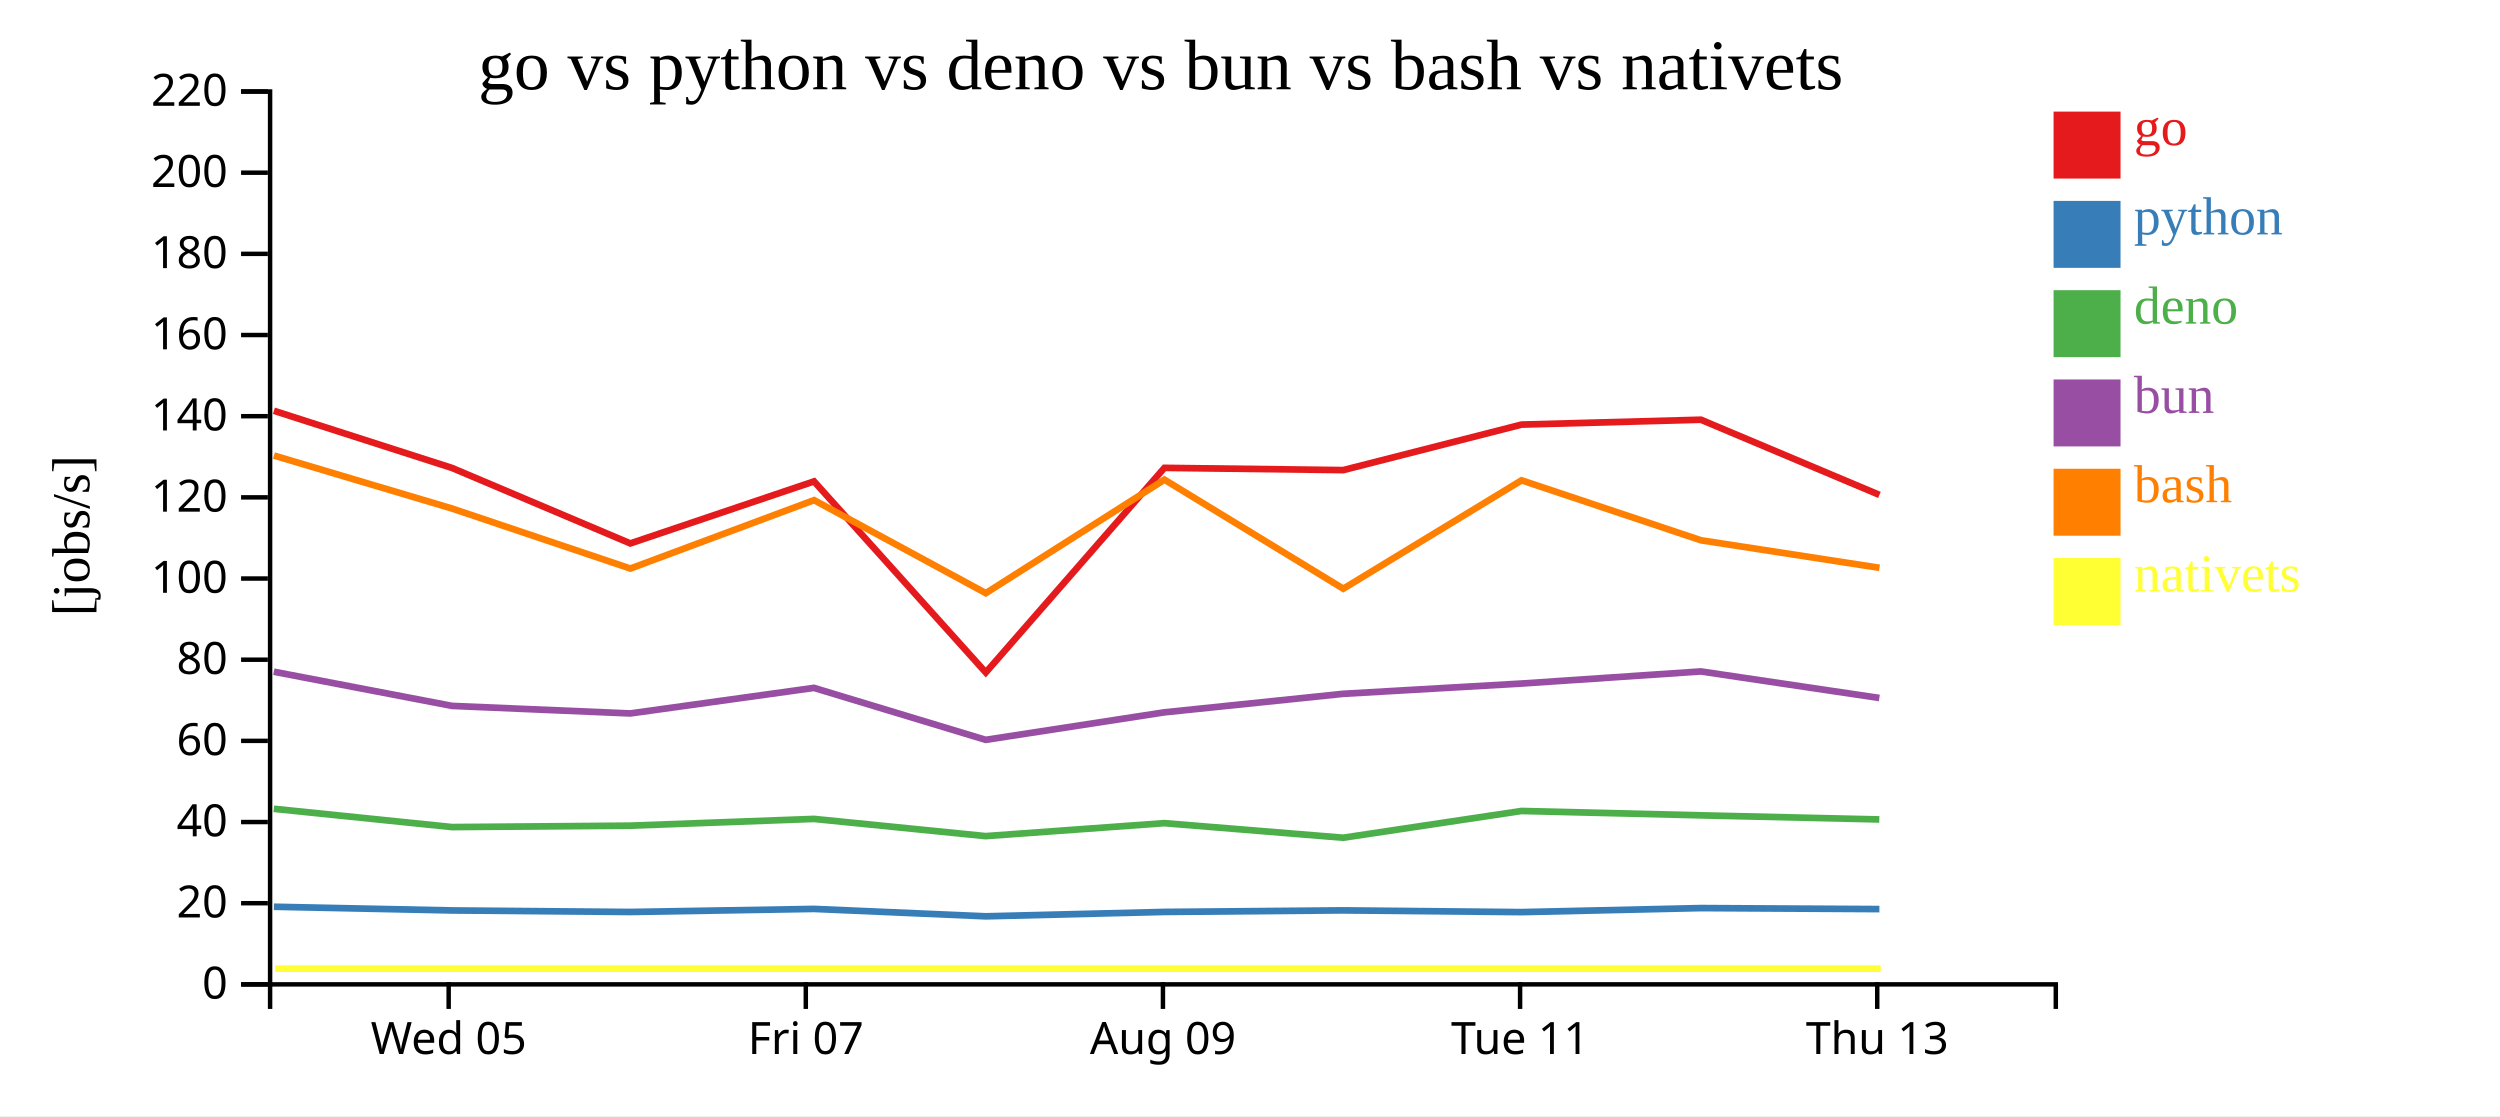
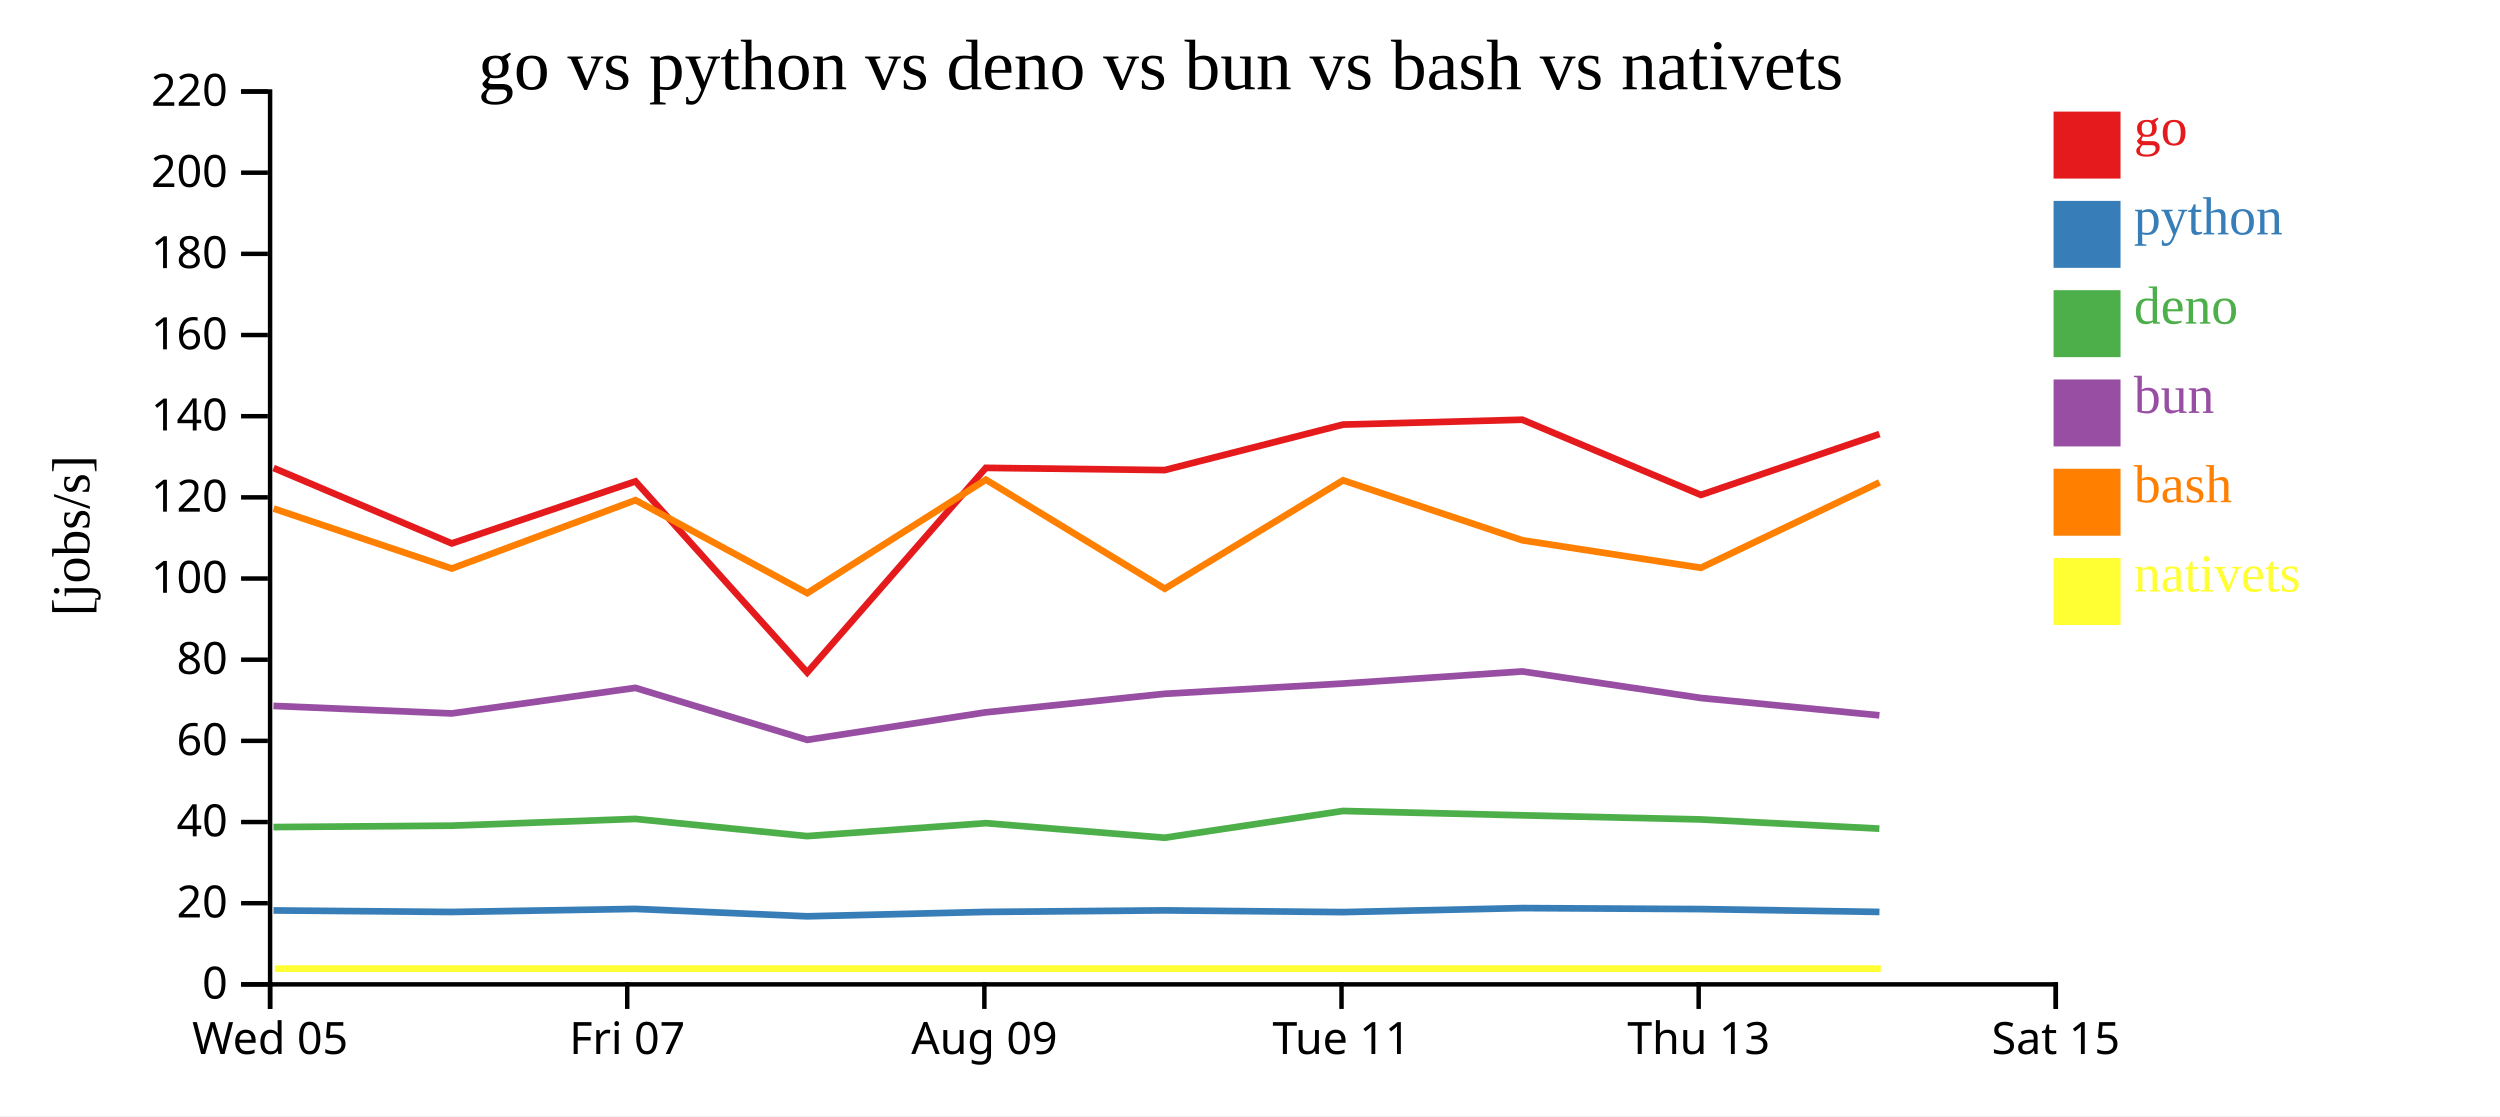
<svg xmlns="http://www.w3.org/2000/svg" width="560" height="250">
  <rect width="100%" height="100%" fill="white" />
  <g transform="translate(60,20)">
    <g transform="translate(0,200)" fill="none" font-size="10" font-family="sans-serif" text-anchor="middle">
      <path class="domain" stroke="currentColor" d="M0.5,6V0.5H400.5V6" />
-       <g class="tick" opacity="1" transform="translate(40.5,0)">
+       <g class="tick" opacity="1" transform="translate(0.5,0)">
        <line stroke="currentColor" y2="6" />
        <text fill="currentColor" y="9" dy="0.71em">Wed 05</text>
      </g>
-       <g class="tick" opacity="1" transform="translate(120.5,0)">
+       <g class="tick" opacity="1" transform="translate(80.5,0)">
        <line stroke="currentColor" y2="6" />
        <text fill="currentColor" y="9" dy="0.71em">Fri 07</text>
      </g>
-       <g class="tick" opacity="1" transform="translate(200.5,0)">
+       <g class="tick" opacity="1" transform="translate(160.5,0)">
        <line stroke="currentColor" y2="6" />
        <text fill="currentColor" y="9" dy="0.71em">Aug 09</text>
      </g>
-       <g class="tick" opacity="1" transform="translate(280.5,0)">
+       <g class="tick" opacity="1" transform="translate(240.5,0)">
        <line stroke="currentColor" y2="6" />
        <text fill="currentColor" y="9" dy="0.71em">Tue 11</text>
      </g>
-       <g class="tick" opacity="1" transform="translate(360.5,0)">
+       <g class="tick" opacity="1" transform="translate(320.5,0)">
        <line stroke="currentColor" y2="6" />
        <text fill="currentColor" y="9" dy="0.71em">Thu 13</text>
+       </g>
+       <g class="tick" opacity="1" transform="translate(400.5,0)">
+         <line stroke="currentColor" y2="6" />
+         <text fill="currentColor" y="9" dy="0.71em">Sat 15</text>
      </g>
    </g>
    <g fill="none" font-size="10" font-family="sans-serif" text-anchor="end">
      <path class="domain" stroke="currentColor" d="M-6,200.5H0.5V0.5H-6" />
      <g class="tick" opacity="1" transform="translate(0,200.5)">
        <line stroke="currentColor" x2="-6" />
        <text fill="currentColor" x="-9" dy="0.32em">0</text>
      </g>
      <g class="tick" opacity="1" transform="translate(0,182.3182)">
        <line stroke="currentColor" x2="-6" />
        <text fill="currentColor" x="-9" dy="0.32em">20</text>
      </g>
      <g class="tick" opacity="1" transform="translate(0,164.1364)">
        <line stroke="currentColor" x2="-6" />
        <text fill="currentColor" x="-9" dy="0.32em">40</text>
      </g>
      <g class="tick" opacity="1" transform="translate(0,145.9545)">
        <line stroke="currentColor" x2="-6" />
        <text fill="currentColor" x="-9" dy="0.32em">60</text>
      </g>
      <g class="tick" opacity="1" transform="translate(0,127.7727)">
        <line stroke="currentColor" x2="-6" />
        <text fill="currentColor" x="-9" dy="0.32em">80</text>
      </g>
      <g class="tick" opacity="1" transform="translate(0,109.5909)">
        <line stroke="currentColor" x2="-6" />
        <text fill="currentColor" x="-9" dy="0.32em">100</text>
      </g>
      <g class="tick" opacity="1" transform="translate(0,91.40909)">
        <line stroke="currentColor" x2="-6" />
        <text fill="currentColor" x="-9" dy="0.32em">120</text>
      </g>
      <g class="tick" opacity="1" transform="translate(0,73.22727)">
        <line stroke="currentColor" x2="-6" />
        <text fill="currentColor" x="-9" dy="0.32em">140</text>
      </g>
      <g class="tick" opacity="1" transform="translate(0,55.04545)">
        <line stroke="currentColor" x2="-6" />
        <text fill="currentColor" x="-9" dy="0.32em">160</text>
      </g>
      <g class="tick" opacity="1" transform="translate(0,36.86364)">
        <line stroke="currentColor" x2="-6" />
        <text fill="currentColor" x="-9" dy="0.32em">180</text>
      </g>
      <g class="tick" opacity="1" transform="translate(0,18.68182)">
        <line stroke="currentColor" x2="-6" />
        <text fill="currentColor" x="-9" dy="0.32em">200</text>
      </g>
      <g class="tick" opacity="1" transform="translate(0,0.5)">
        <line stroke="currentColor" x2="-6" />
        <text fill="currentColor" x="-9" dy="0.32em">220</text>
      </g>
    </g>
    <text text-anchor="middle" style="font-size: 12px" transform="rotate(-90)" y="-40" x="-100">[jobs/s]</text>
    <text text-anchor="middle" style="font-size: 16px" y="0" x="200">go vs python vs deno vs bun vs bash vs nativets</text>
-     <path class="line" fill="none" stroke="#e41a1c" stroke-width="1.5" d="M1.357,72.013L41.277,84.83L81.19,101.725L122.342,87.829L160.812,130.636L200.826,84.801L240.889,85.303L280.826,75.108L321.001,74.017L360.994,90.859" />
-     <path class="line" fill="none" stroke="#377eb8" stroke-width="1.5" d="M1.35,183.111L41.269,183.939L81.18,184.284L122.334,183.597L160.799,185.255L200.818,184.272L240.881,183.926L280.818,184.315L320.994,183.411L360.985,183.636" />
-     <path class="line" fill="none" stroke="#4daf4a" stroke-width="1.5" d="M1.333,161.17L41.252,165.265L81.162,164.949L122.317,163.437L160.78,167.289L200.8,164.388L240.863,167.653L280.801,161.658L320.977,162.635L360.968,163.555" />
-     <path class="line" fill="none" stroke="#984ea3" stroke-width="1.5" d="M1.337,130.466L41.255,138.123L81.166,139.811L122.321,134.086L160.784,145.726L200.804,139.563L240.867,135.416L280.804,133.116L320.981,130.402L360.972,136.347" />
-     <path class="line" fill="none" stroke="#ff7f00" stroke-width="1.5" d="M1.365,82.043L41.286,93.922L81.2,107.354L122.351,92.032L160.823,112.864L200.834,87.447L240.899,111.871L280.834,87.593L321.01,101.024L361.003,107.193" />
-     <path class="line" fill="none" stroke="#ffff33" stroke-width="1.5" d="M1.643,196.97L41.564,196.97L81.478,196.97L122.629,196.97L161.101,196.97L201.112,196.97L241.177,196.97L281.112,196.97L321.289,196.97L361.282,196.97" />
+     <path class="line" fill="none" stroke="#e41a1c" stroke-width="1.5" d="M1.277,84.83L41.19,101.725L82.342,87.829L120.812,130.636L160.826,84.801L200.889,85.303L240.826,75.108L281.001,74.017L320.994,90.859L361.008,77.225" />
+     <path class="line" fill="none" stroke="#377eb8" stroke-width="1.5" d="M1.269,183.939L41.18,184.284L82.334,183.597L120.799,185.255L160.818,184.272L200.881,183.926L240.818,184.315L280.994,183.411L320.985,183.636L361,184.275" />
+     <path class="line" fill="none" stroke="#4daf4a" stroke-width="1.5" d="M1.252,165.265L41.162,164.949L82.317,163.437L120.78,167.289L160.8,164.388L200.863,167.653L240.801,161.658L280.977,162.635L320.968,163.555L360.982,165.617" />
+     <path class="line" fill="none" stroke="#984ea3" stroke-width="1.5" d="M1.255,138.123L41.166,139.811L82.321,134.086L120.784,145.726L160.804,139.563L200.867,135.416L240.804,133.116L280.981,130.402L320.972,136.347L360.986,140.239" />
+     <path class="line" fill="none" stroke="#ff7f00" stroke-width="1.5" d="M1.286,93.922L41.2,107.354L82.351,92.032L120.823,112.864L160.834,87.447L200.899,111.871L240.834,87.593L281.01,101.024L321.003,107.193L361.016,88.064" />
+     <path class="line" fill="none" stroke="#ffff33" stroke-width="1.5" d="M1.564,196.97L41.478,196.97L82.629,196.97L121.101,196.97L161.112,196.97L201.177,196.97L241.112,196.97L281.289,196.97L321.282,196.97L361.294,196.97" />
    <rect class="dot" x="400" y="5" width="15" height="15" style="fill: #e41a1c;" />
    <rect class="dot" x="400" y="25" width="15" height="15" style="fill: #377eb8;" />
    <rect class="dot" x="400" y="45" width="15" height="15" style="fill: #4daf4a;" />
    <rect class="dot" x="400" y="65" width="15" height="15" style="fill: #984ea3;" />
    <rect class="dot" x="400" y="85" width="15" height="15" style="fill: #ff7f00;" />
    <rect class="dot" x="400" y="105" width="15" height="15" style="fill: #ffff33;" />
    <text class="label" x="418" y="12.5" style="fill: #e41a1c; alignment-baseline: middle;" text-anchor="left">go</text>
    <text class="label" x="418" y="32.5" style="fill: #377eb8; alignment-baseline: middle;" text-anchor="left">python</text>
    <text class="label" x="418" y="52.5" style="fill: #4daf4a; alignment-baseline: middle;" text-anchor="left">deno</text>
    <text class="label" x="418" y="72.5" style="fill: #984ea3; alignment-baseline: middle;" text-anchor="left">bun</text>
    <text class="label" x="418" y="92.5" style="fill: #ff7f00; alignment-baseline: middle;" text-anchor="left">bash</text>
    <text class="label" x="418" y="112.5" style="fill: #ffff33; alignment-baseline: middle;" text-anchor="left">nativets</text>
  </g>
</svg>
